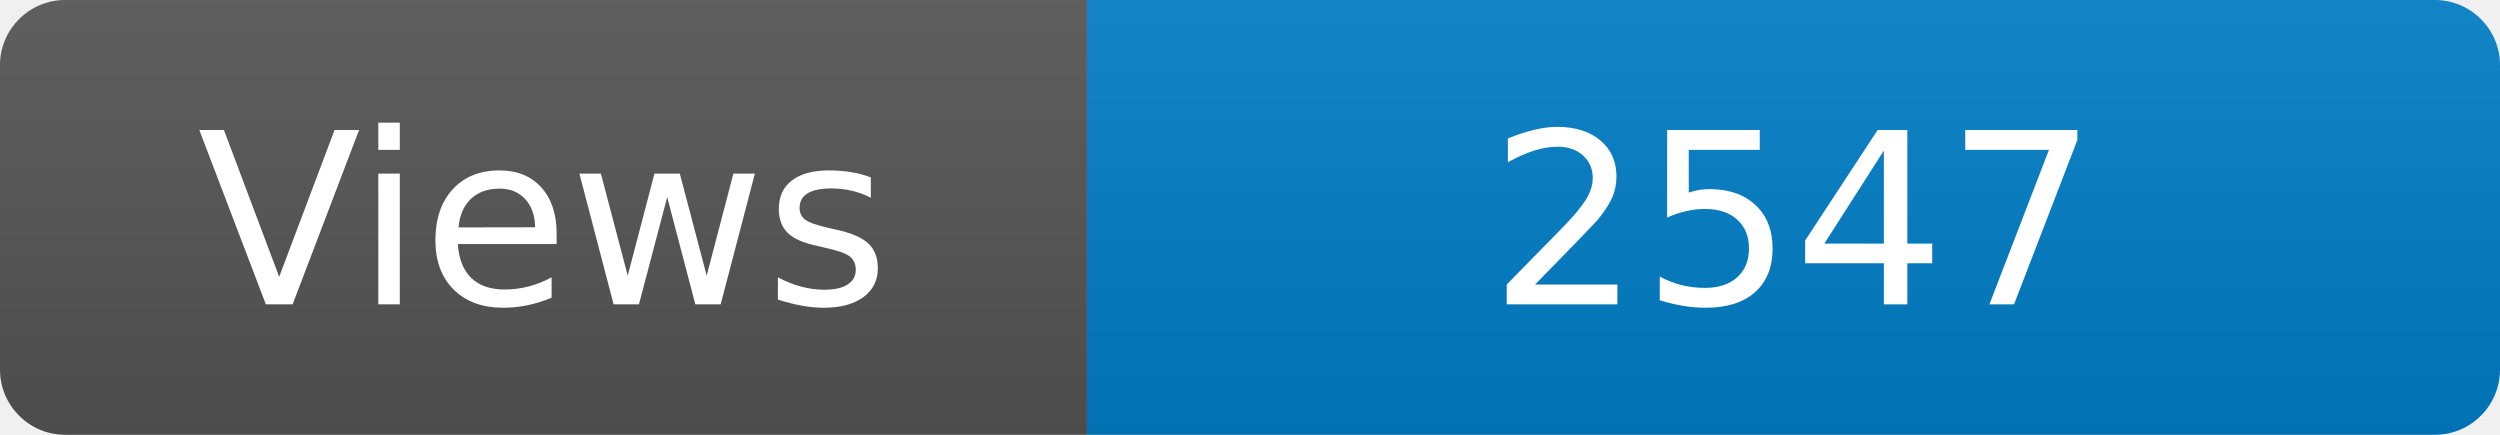
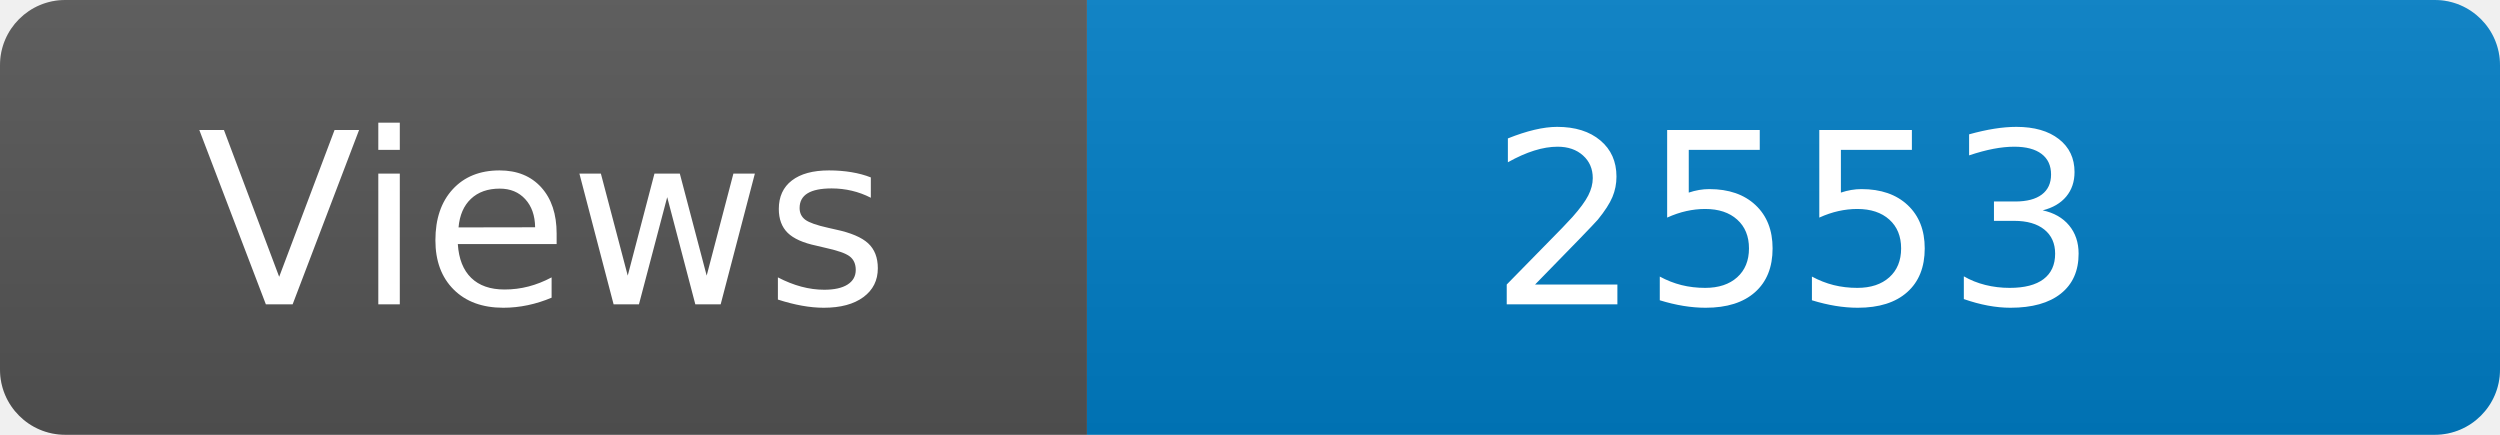
<svg xmlns="http://www.w3.org/2000/svg" width="115" height="20" role="img" aria-label="Maintained?: yes">
  <linearGradient id="s" x2="0" y2="100%">
    <stop offset="0" stop-color="#bbb" stop-opacity=".1" />
    <stop offset="1" stop-opacity=".1" />
  </linearGradient>
  <clipPath id="r">
    <rect width="115" height="20" rx="3" fill="#fff" />
  </clipPath>
  <g clip-path="url(#r)">
    <rect width="50" height="20" fill="#555" />
    <rect x="50" width="160" height="20" fill="#007ec6" />
    <rect width="115" height="20" fill="url(#s)" />
  </g>
  <g fill="#fff" text-anchor="middle" font-family="Verdana,Geneva,DejaVu Sans,sans-serif" font-size="110">
    <text x="250" y="140" transform="scale(.1)" fill="#fff">Views</text>
-     <text x="825" y="140" transform="scale(.1)" fill="#fff">2547</text>
+     <text x="825" y="140" transform="scale(.1)" fill="#fff">2553</text>
  </g>
</svg>
